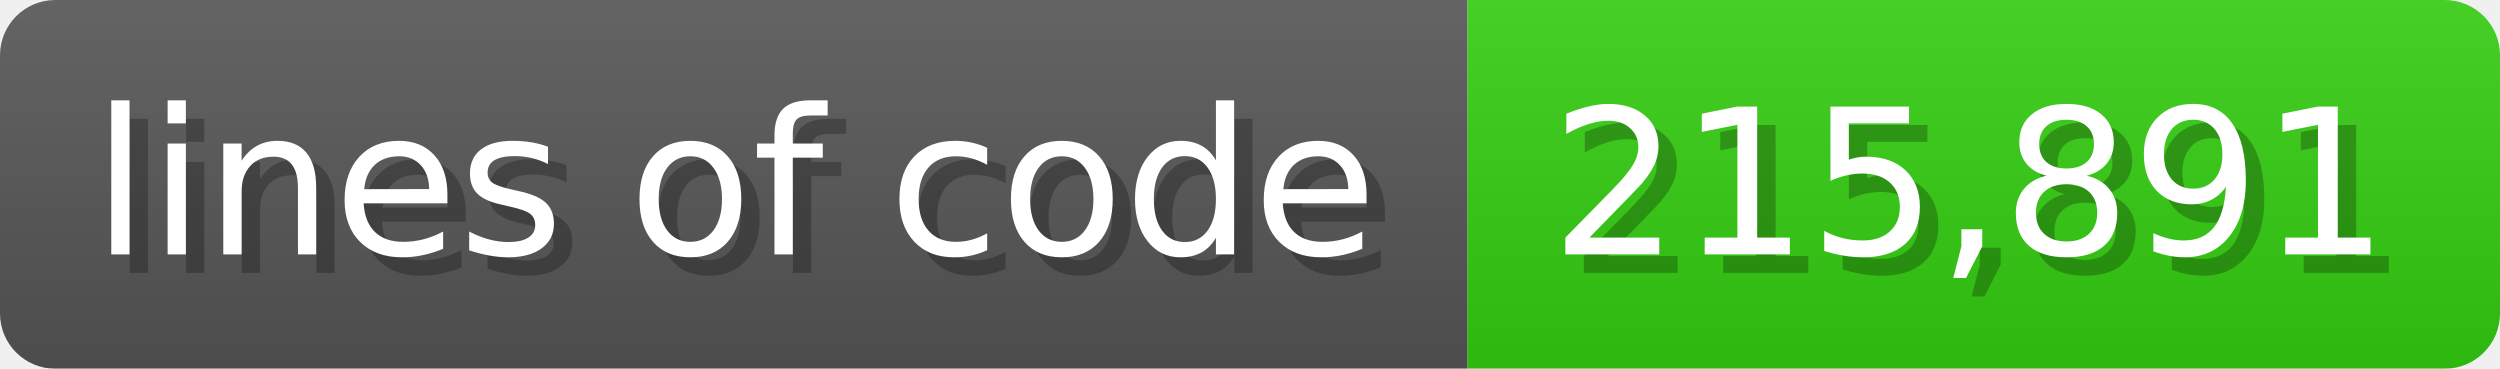
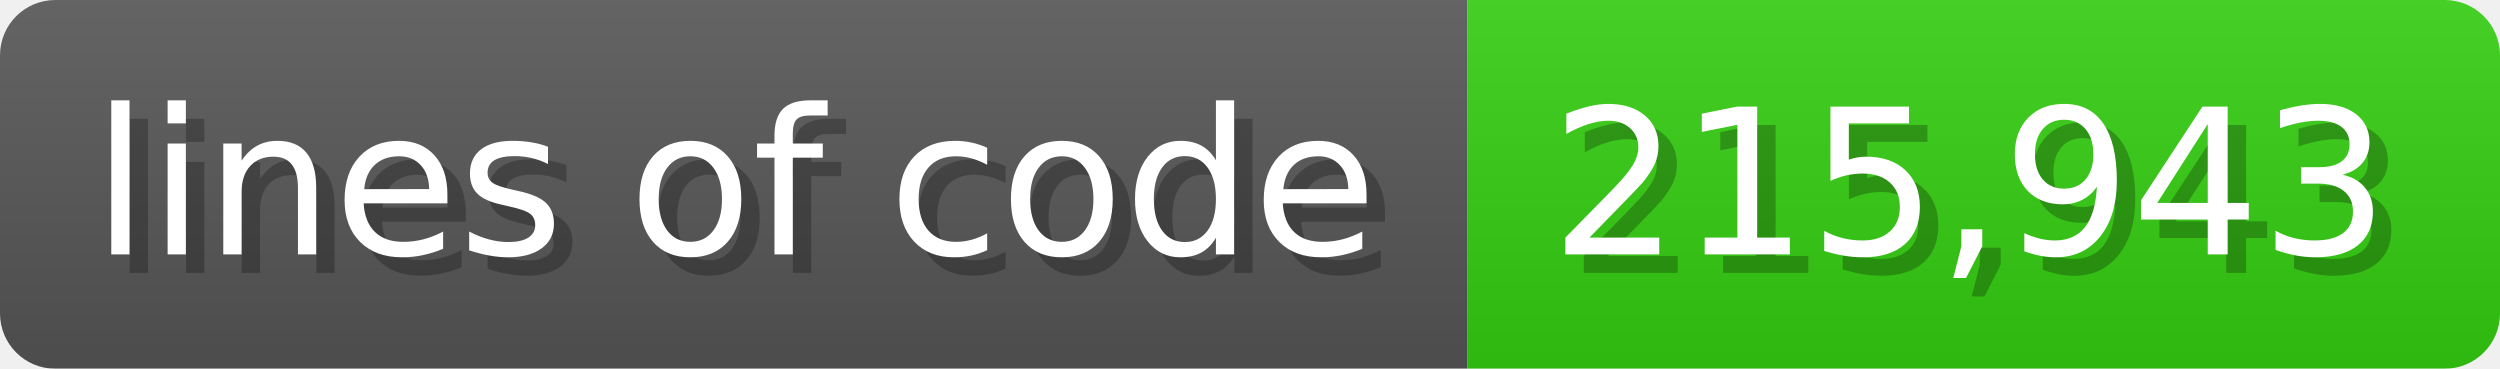
<svg xmlns="http://www.w3.org/2000/svg" width="135.6" height="20" viewBox="0 0 1356 200">
  <linearGradient id="a" x2="0" y2="100%">
    <stop offset="0" stop-opacity=".1" stop-color="#EEE" />
    <stop offset="1" stop-opacity=".1" />
  </linearGradient>
  <mask id="m">
    <rect width="1356" height="200" rx="30" fill="#FFF" />
  </mask>
  <g mask="url(#m)">
    <rect width="796" height="200" fill="#555" />
    <rect width="560" height="200" fill="#3C1" x="796" />
    <rect width="1356" height="200" fill="url(#a)" />
  </g>
  <g fill="#fff" text-anchor="start" font-family="Verdana,DejaVu Sans,sans-serif" font-size="110">
    <text x="60" y="148" textLength="696" fill="#000" opacity="0.25">lines of code</text>
    <text x="50" y="138" textLength="696">lines of code</text>
-     <text x="851" y="148" textLength="460" fill="#000" opacity="0.25">215,891</text>
-     <text x="841" y="138" textLength="460">215,891</text>
+     <text x="851" y="148" textLength="460" fill="#000" opacity="0.25">215,943</text>
+     <text x="841" y="138" textLength="460">215,943</text>
  </g>
</svg>
